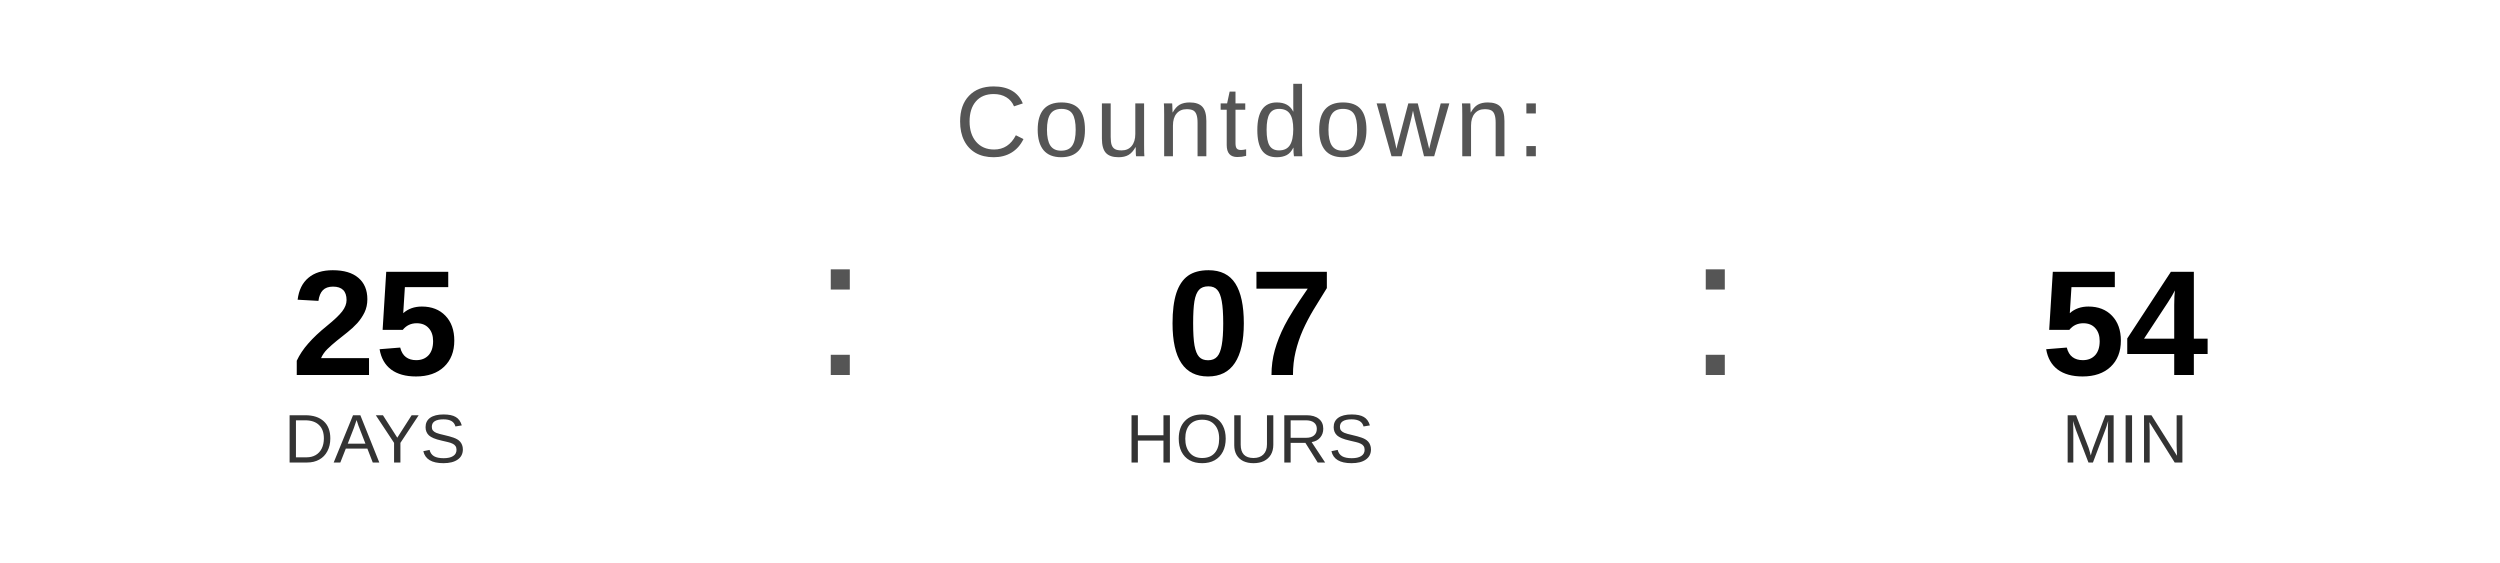
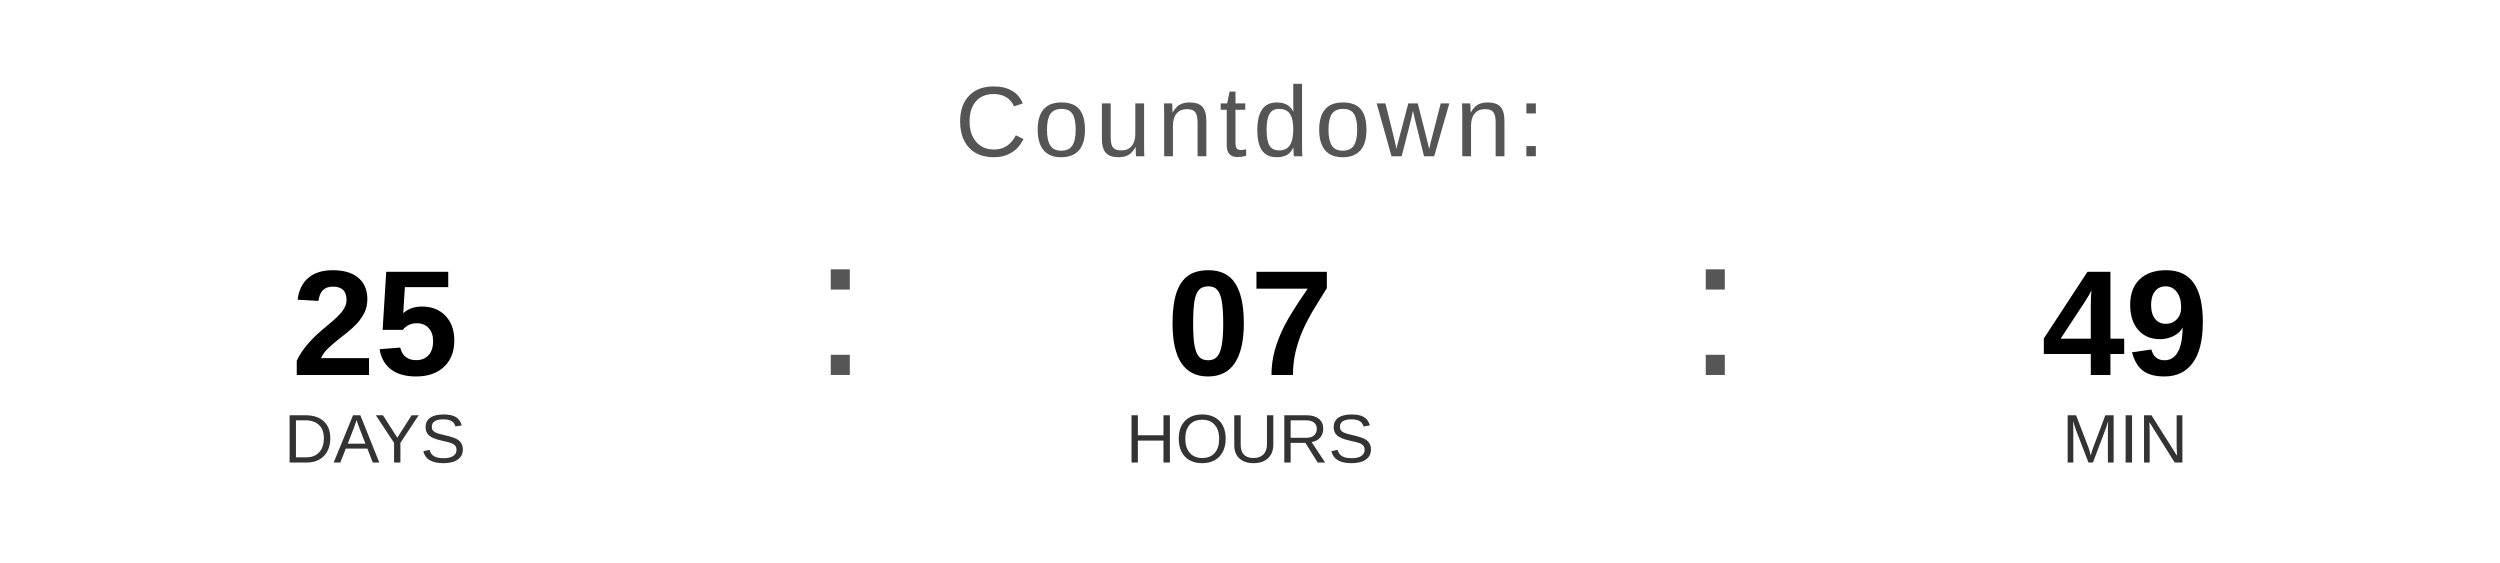
<svg xmlns="http://www.w3.org/2000/svg" width="400" height="90" viewBox="0 0 400 90">
  <text x="200" y="25" font-family="Arial, Helvetica, sans-serif" font-size="16" fill="#555555" text-anchor="middle" letter-spacing="1">
    Countdown:
  </text>
  <text x="60" y="60" font-family="Arial, Helvetica, sans-serif" font-size="24" font-weight="bold" fill="#000000" text-anchor="middle">25</text>
  <text x="60" y="74" font-family="Arial, Helvetica, sans-serif" font-size="11" fill="#333333" text-anchor="middle">DAYS</text>
  <text x="130" y="60" font-family="Arial, sans-serif" font-size="32" fill="#555555">:</text>
  <text x="200" y="60" font-family="Arial, Helvetica, sans-serif" font-size="24" font-weight="bold" fill="#000000" text-anchor="middle">07</text>
  <text x="200" y="74" font-family="Arial, Helvetica, sans-serif" font-size="11" fill="#333333" text-anchor="middle">HOURS</text>
  <text x="270" y="60" font-family="Arial, sans-serif" font-size="32" fill="#555555">:</text>
-   <text x="340" y="60" font-family="Arial, Helvetica, sans-serif" font-size="24" font-weight="bold" fill="#000000" text-anchor="middle">54</text>
+   <text x="340" y="60" font-family="Arial, Helvetica, sans-serif" font-size="24" font-weight="bold" fill="#000000" text-anchor="middle">49</text>
  <text x="340" y="74" font-family="Arial, Helvetica, sans-serif" font-size="11" fill="#333333" text-anchor="middle">MIN</text>
</svg>
